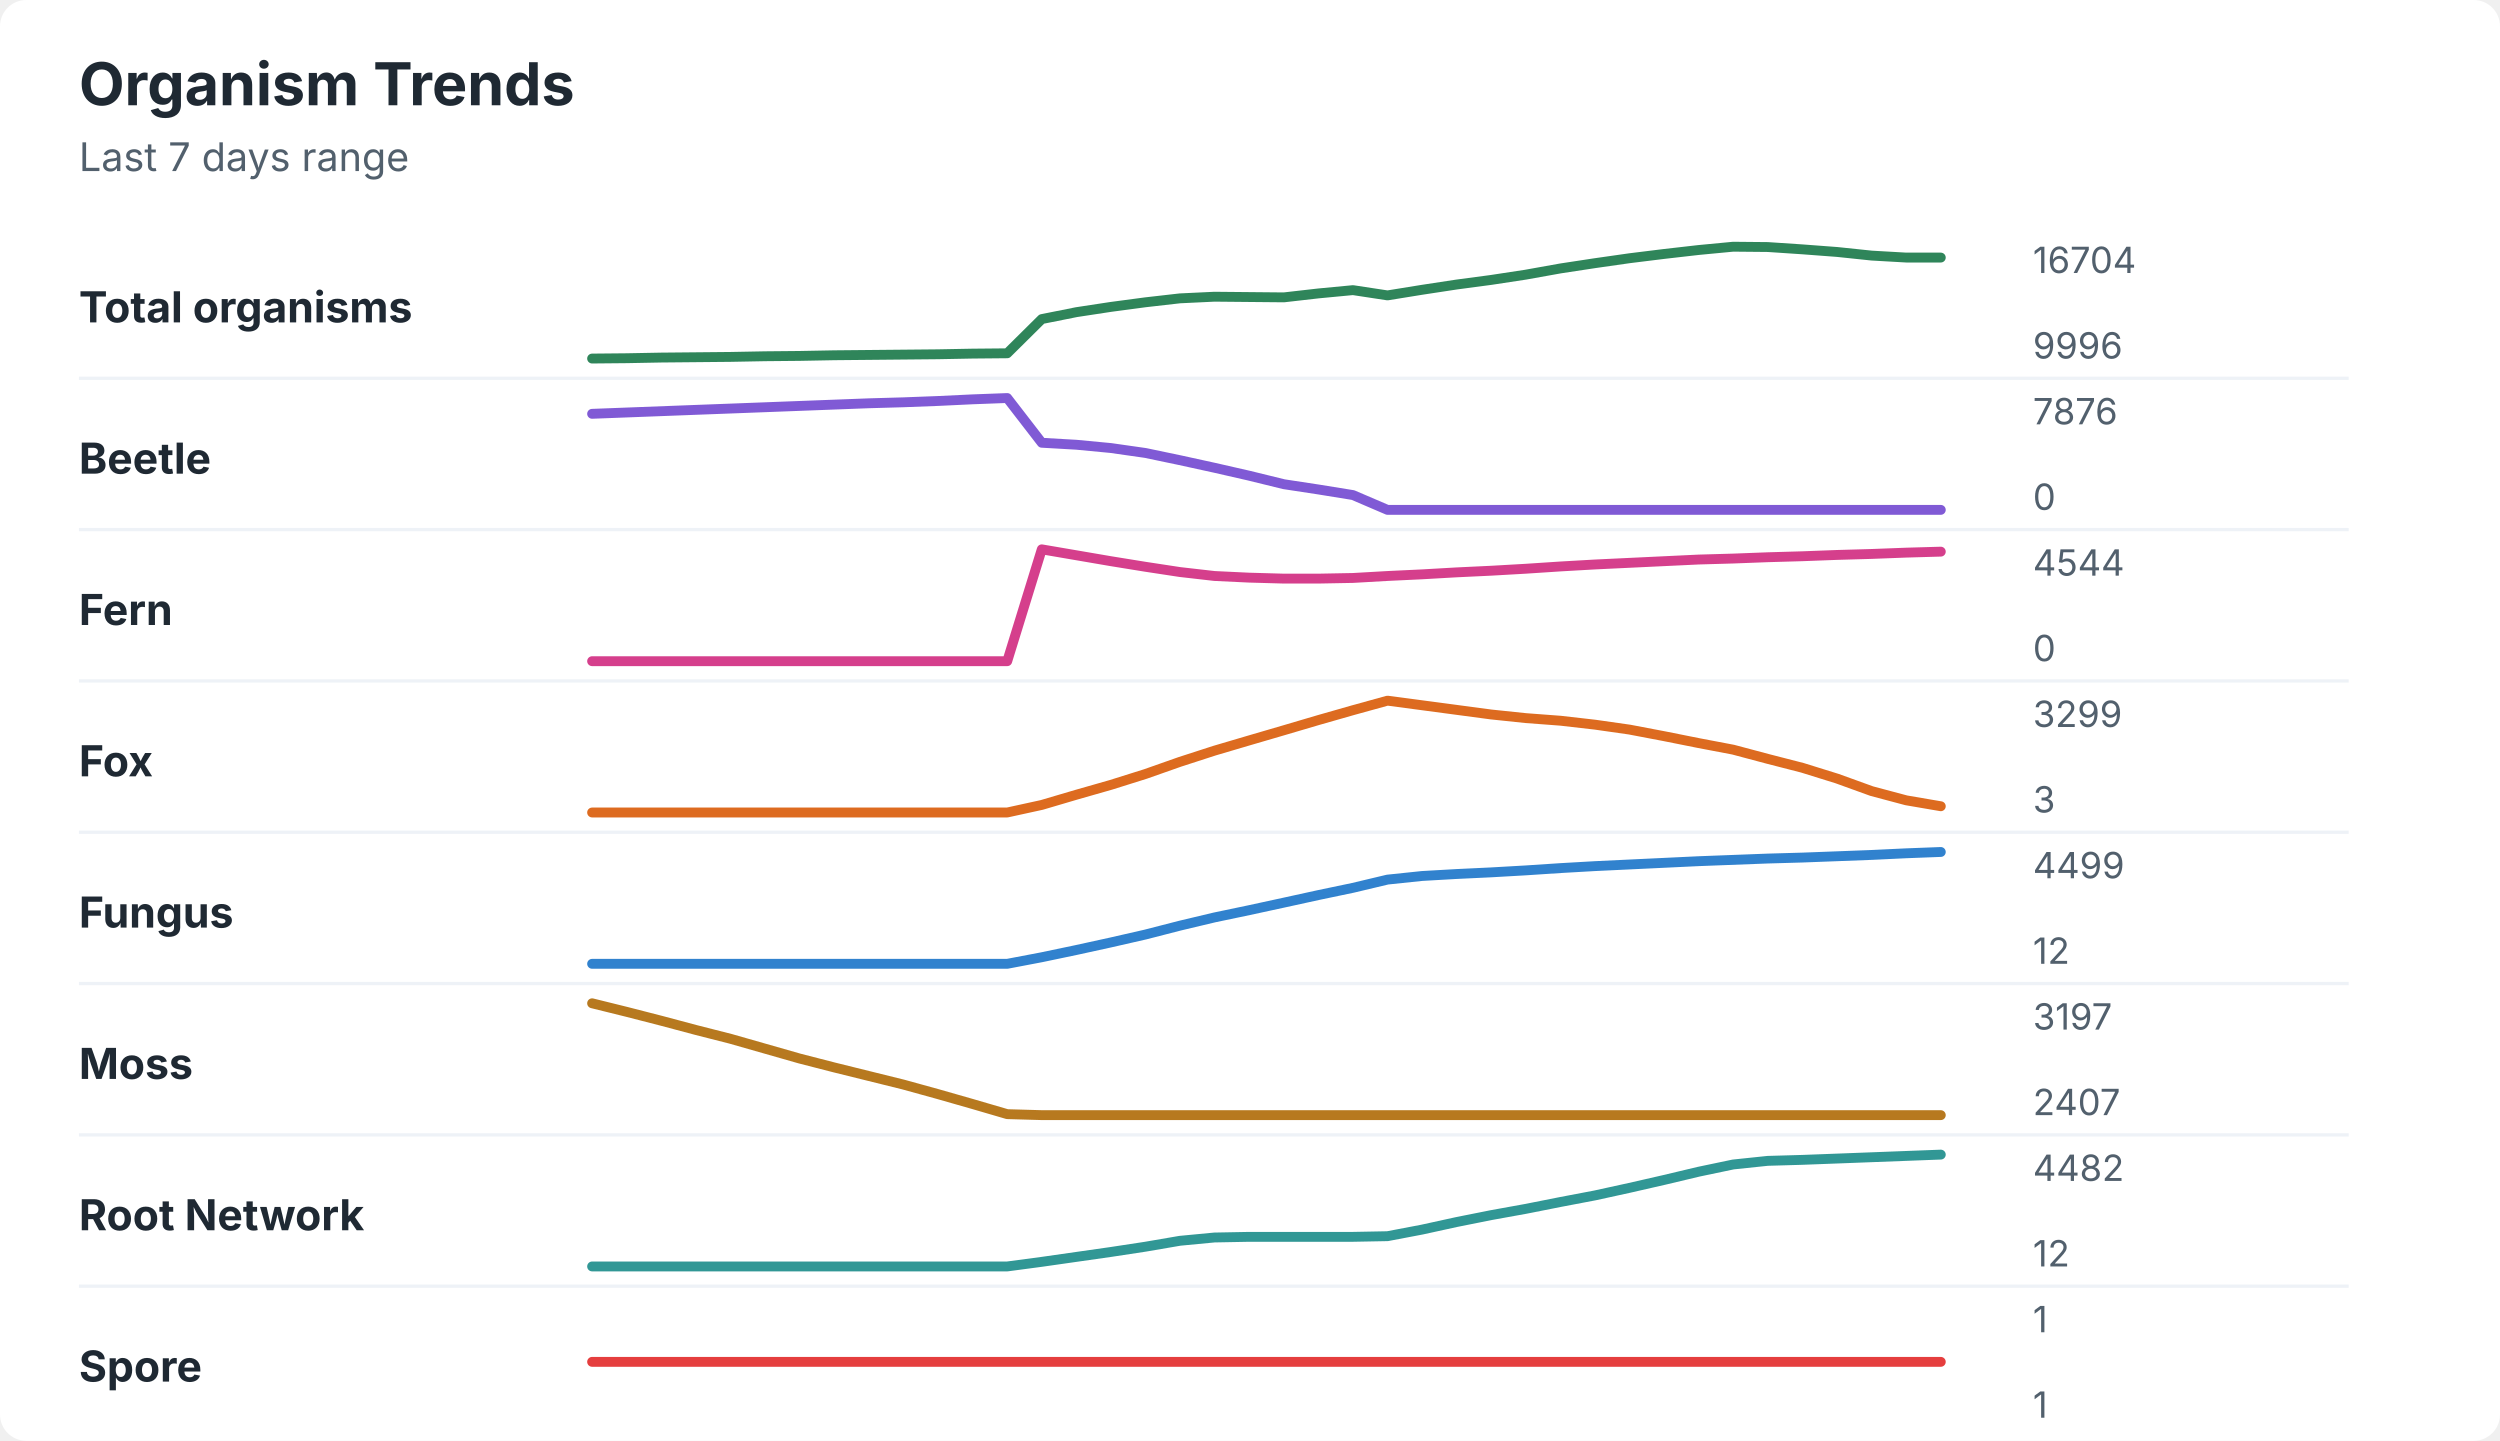
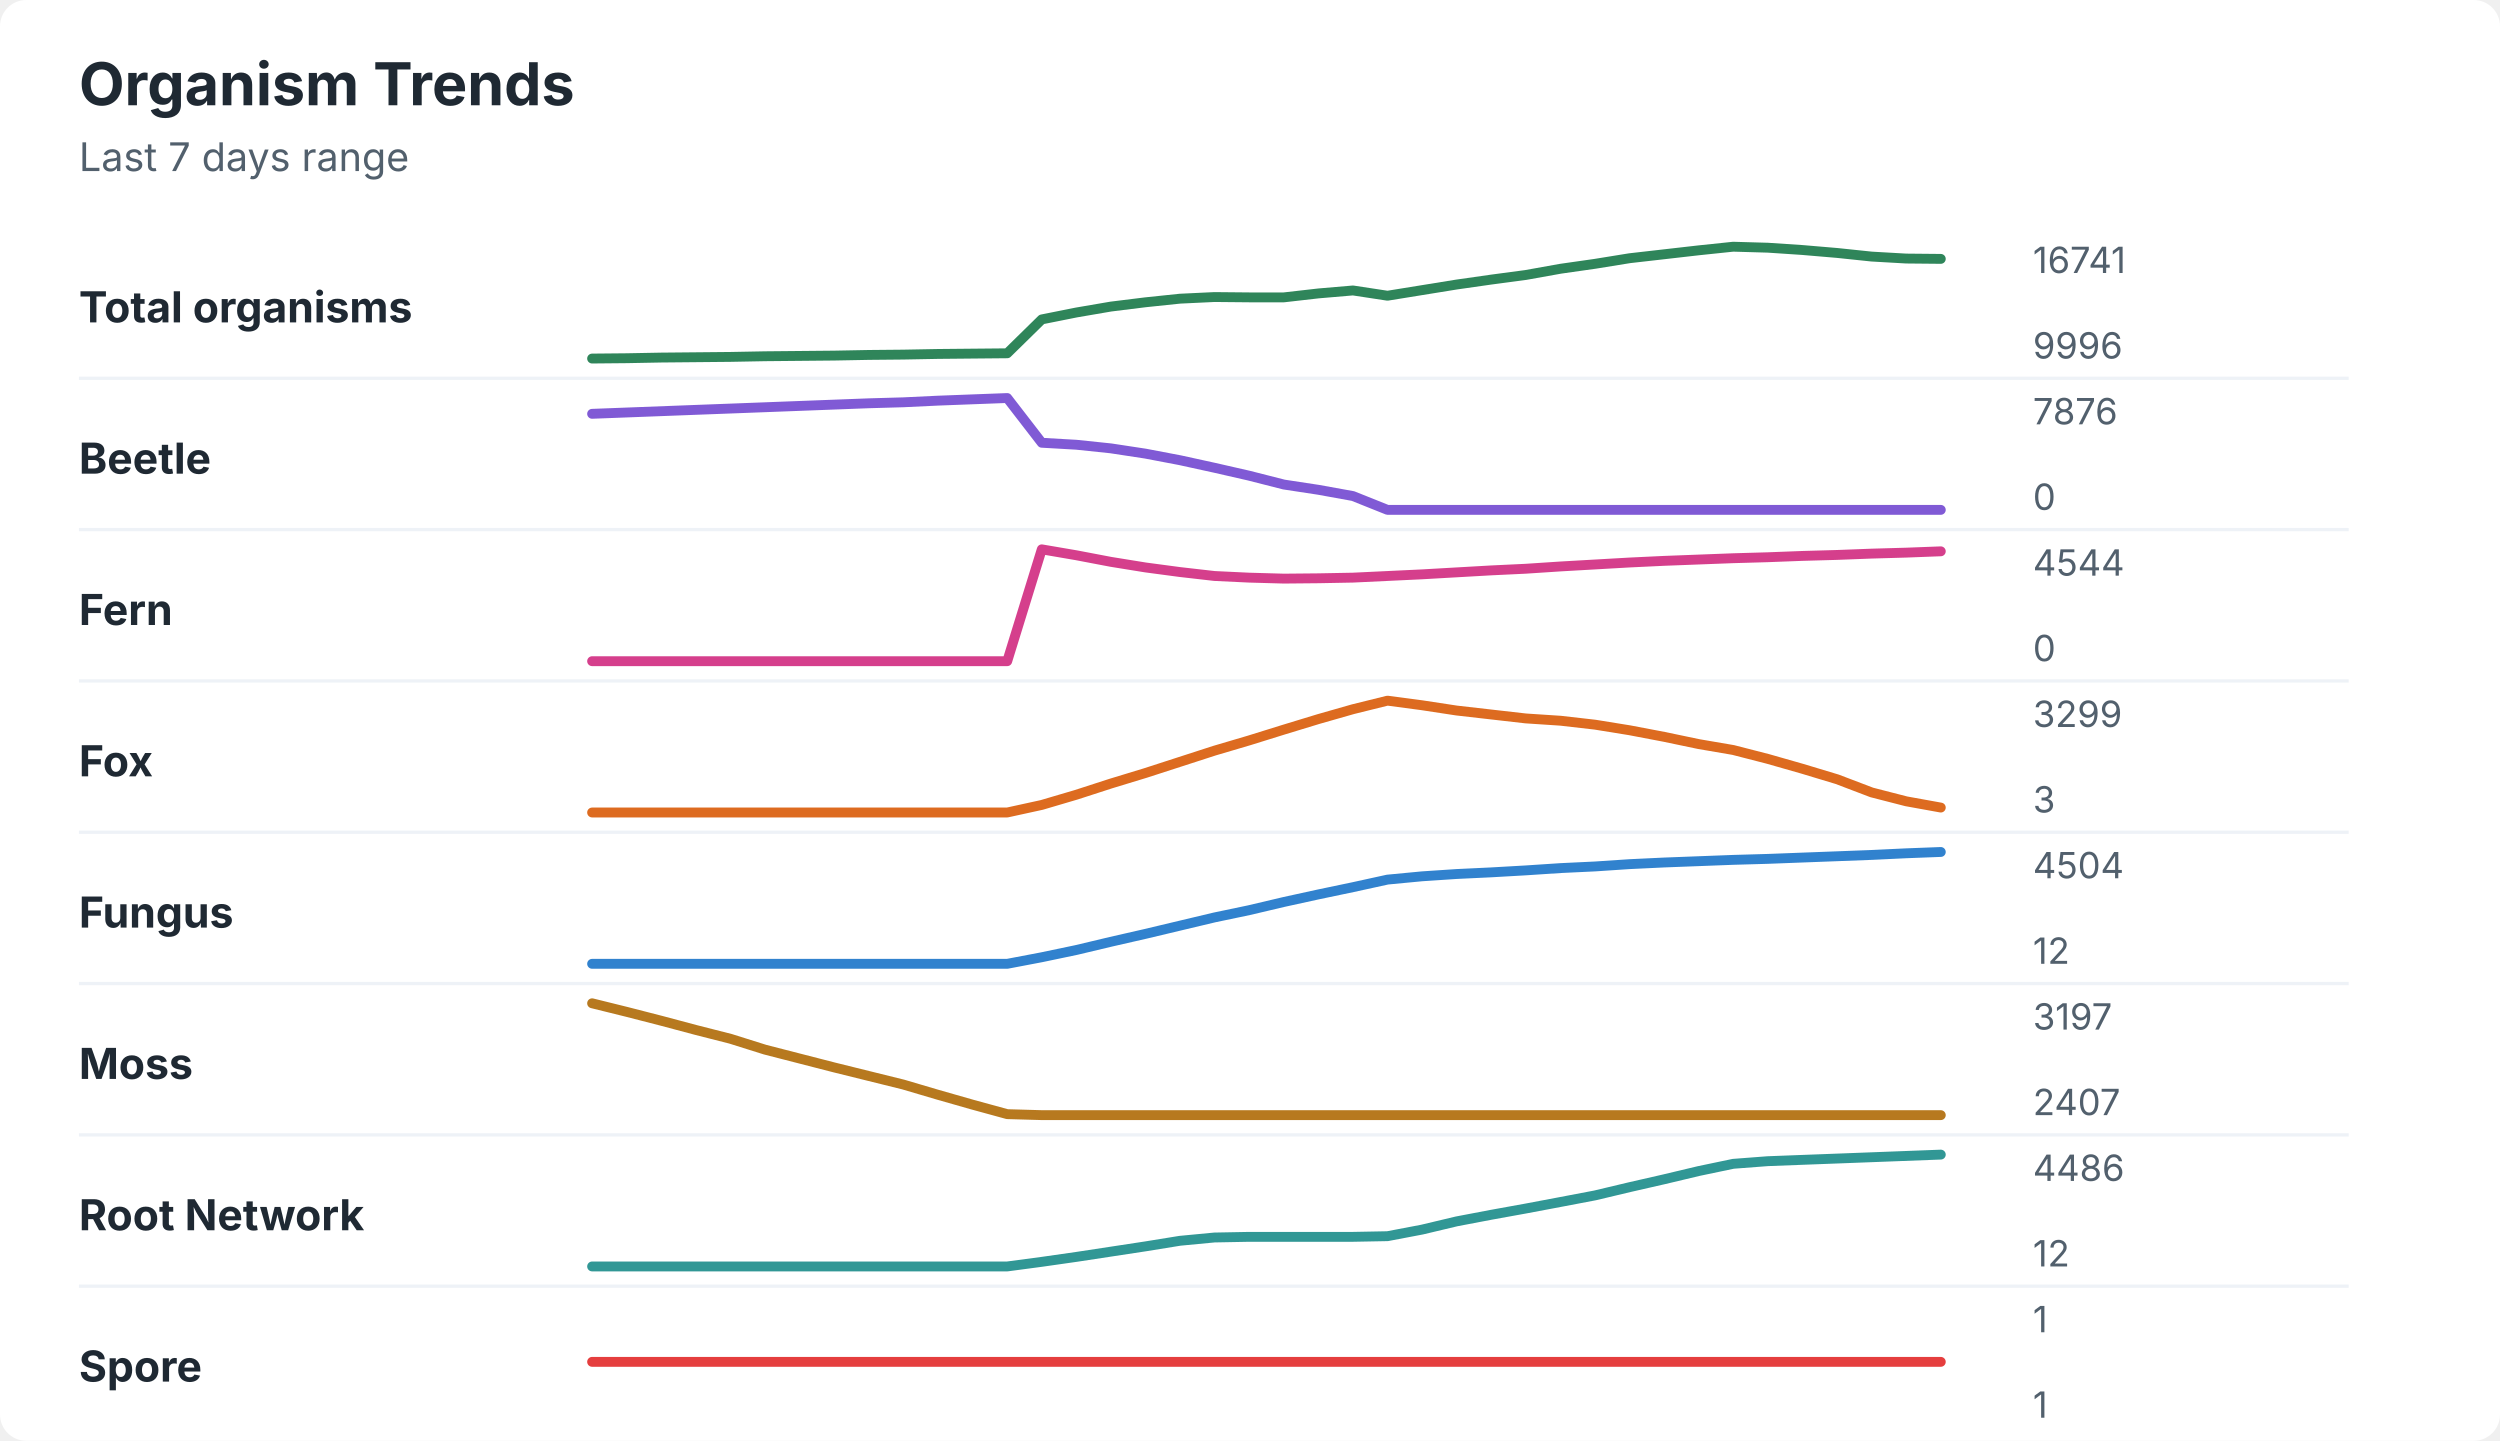
<svg xmlns="http://www.w3.org/2000/svg" width="760" height="438" viewBox="0 0 760 438" role="img" aria-labelledby="title desc">
  <rect width="760" height="438" rx="8" fill="#ffffff" />
  <style>
    text { font-family: -apple-system, BlinkMacSystemFont, "Segoe UI", sans-serif; }
    .title { font-size: 18px; font-weight: 700; fill: #1f2933; }
    .subtitle { font-size: 12px; fill: #52606d; }
    .label { font-size: 13px; font-weight: 650; fill: #1f2933; }
    .axis-value { font-size: 11px; fill: #52606d; }
    .separator { stroke: #eef2f7; stroke-width: 1; }
  </style>
  <text x="24" y="32" class="title">Organism Trends</text>
  <text x="24" y="52" class="subtitle">Last 7 days range</text>
  <text x="24" y="98" class="label">Total organisms</text>
-   <polyline points="180.0,109.0 190.5,108.9 201.0,108.7 211.5,108.6 222.1,108.5 232.6,108.3 243.1,108.2 253.6,108.0 264.1,107.9 274.6,107.8 285.1,107.7 295.6,107.5 306.2,107.4 316.7,97.0 327.2,94.9 337.7,93.3 348.2,91.9 358.7,90.7 369.2,90.2 379.7,90.3 390.3,90.4 400.8,89.2 411.3,88.2 421.8,89.8 432.3,88.1 442.8,86.5 453.3,85.1 463.8,83.5 474.4,81.6 484.9,80.0 495.4,78.5 505.9,77.2 516.4,76.0 526.9,75.0 537.4,75.1 547.9,75.8 558.5,76.6 569.0,77.7 579.5,78.3 590.0,78.3 " fill="none" stroke="#2f855a" stroke-width="3" stroke-linecap="round" stroke-linejoin="round" />
-   <text x="618" y="83" class="axis-value">16704</text>
+   <polyline points="180.0,109.0 190.5,108.9 201.0,108.7 211.5,108.6 222.1,108.5 232.6,108.3 243.1,108.2 253.6,108.1 264.1,107.9 274.6,107.8 285.1,107.6 295.6,107.5 306.2,107.4 316.7,97.1 327.2,95.0 337.7,93.2 348.2,91.9 358.7,90.8 369.2,90.3 379.7,90.4 390.3,90.4 400.8,89.2 411.3,88.3 421.8,89.9 432.3,88.2 442.8,86.5 453.3,85.0 463.8,83.6 474.4,81.7 484.9,80.2 495.4,78.5 505.9,77.3 516.4,76.1 526.9,75.0 537.4,75.3 547.9,76.0 558.5,76.9 569.0,78.0 579.5,78.6 590.0,78.7 " fill="none" stroke="#2f855a" stroke-width="3" stroke-linecap="round" stroke-linejoin="round" />
+   <text x="618" y="83" class="axis-value">16741</text>
  <text x="618" y="109" class="axis-value">9996</text>
  <line x1="24" y1="115.0" x2="714" y2="115.0" class="separator" />
  <text x="24" y="144" class="label">Beetle</text>
-   <polyline points="180.0,125.8 190.5,125.4 201.0,125.0 211.5,124.6 222.1,124.2 232.6,123.8 243.1,123.4 253.6,123.0 264.1,122.6 274.6,122.3 285.1,121.9 295.6,121.4 306.2,121.0 316.7,134.6 327.2,135.2 337.7,136.2 348.2,137.7 358.7,139.9 369.2,142.2 379.7,144.6 390.3,147.2 400.8,148.8 411.3,150.5 421.8,155.0 432.3,155.0 442.8,155.0 453.3,155.0 463.8,155.0 474.4,155.0 484.9,155.0 495.4,155.0 505.9,155.0 516.4,155.0 526.9,155.0 537.4,155.0 547.9,155.0 558.5,155.0 569.0,155.0 579.5,155.0 590.0,155.0 " fill="none" stroke="#805ad5" stroke-width="3" stroke-linecap="round" stroke-linejoin="round" />
+   <polyline points="180.0,125.8 190.5,125.4 201.0,125.0 211.5,124.6 222.1,124.2 232.6,123.8 243.1,123.4 253.6,123.0 264.1,122.6 274.6,122.3 285.1,121.8 295.6,121.4 306.2,121.0 316.7,134.6 327.2,135.2 337.7,136.3 348.2,137.9 358.7,139.9 369.2,142.2 379.7,144.6 390.3,147.3 400.8,148.9 411.3,150.8 421.8,155.0 432.3,155.0 442.8,155.0 453.3,155.0 463.8,155.0 474.4,155.0 484.9,155.0 495.4,155.0 505.9,155.0 516.4,155.0 526.9,155.0 537.4,155.0 547.9,155.0 558.5,155.0 569.0,155.0 579.5,155.0 590.0,155.0 " fill="none" stroke="#805ad5" stroke-width="3" stroke-linecap="round" stroke-linejoin="round" />
  <text x="618" y="129" class="axis-value">7876</text>
  <text x="618" y="155" class="axis-value">0</text>
  <line x1="24" y1="161.0" x2="714" y2="161.0" class="separator" />
  <text x="24" y="190" class="label">Fern</text>
-   <polyline points="180.0,201.0 190.5,201.0 201.0,201.0 211.5,201.0 222.1,201.0 232.6,201.0 243.1,201.0 253.6,201.0 264.1,201.0 274.6,201.0 285.1,201.0 295.6,201.0 306.2,201.0 316.7,167.0 327.2,168.8 337.7,170.6 348.2,172.3 358.7,173.9 369.2,175.1 379.7,175.6 390.3,175.9 400.8,175.9 411.3,175.7 421.8,175.1 432.3,174.6 442.8,174.0 453.3,173.5 463.8,172.9 474.4,172.2 484.9,171.6 495.4,171.1 505.9,170.6 516.4,170.1 526.9,169.8 537.4,169.4 547.9,169.1 558.5,168.7 569.0,168.4 579.5,168.0 590.0,167.7 " fill="none" stroke="#d53f8c" stroke-width="3" stroke-linecap="round" stroke-linejoin="round" />
+   <polyline points="180.0,201.0 190.5,201.0 201.0,201.0 211.5,201.0 222.1,201.0 232.6,201.0 243.1,201.0 253.6,201.0 264.1,201.0 274.6,201.0 285.1,201.0 295.6,201.0 306.2,201.0 316.7,167.0 327.2,168.8 337.7,170.8 348.2,172.5 358.7,173.9 369.2,175.1 379.7,175.6 390.3,175.9 400.8,175.8 411.3,175.6 421.8,175.1 432.3,174.6 442.8,174.0 453.3,173.4 463.8,172.9 474.4,172.2 484.9,171.6 495.4,171.0 505.9,170.5 516.4,170.1 526.9,169.7 537.4,169.4 547.9,169.0 558.5,168.7 569.0,168.3 579.5,168.0 590.0,167.6 " fill="none" stroke="#d53f8c" stroke-width="3" stroke-linecap="round" stroke-linejoin="round" />
  <text x="618" y="175" class="axis-value">4544</text>
  <text x="618" y="201" class="axis-value">0</text>
  <line x1="24" y1="207.0" x2="714" y2="207.0" class="separator" />
  <text x="24" y="236" class="label">Fox</text>
-   <polyline points="180.0,247.0 190.5,247.0 201.0,247.0 211.5,247.0 222.1,247.0 232.6,247.0 243.1,247.0 253.6,247.0 264.1,247.0 274.6,247.0 285.1,247.0 295.6,247.0 306.2,247.0 316.7,244.7 327.2,241.6 337.7,238.6 348.2,235.3 358.7,231.6 369.2,228.2 379.7,225.1 390.3,222.0 400.8,218.9 411.3,215.9 421.8,213.0 432.3,214.4 442.8,215.8 453.3,217.2 463.8,218.3 474.4,219.1 484.9,220.3 495.4,221.8 505.9,223.8 516.4,225.9 526.9,227.9 537.4,230.7 547.9,233.4 558.5,236.7 569.0,240.5 579.5,243.3 590.0,245.1 " fill="none" stroke="#dd6b20" stroke-width="3" stroke-linecap="round" stroke-linejoin="round" />
+   <polyline points="180.0,247.0 190.5,247.0 201.0,247.0 211.5,247.0 222.1,247.0 232.6,247.0 243.1,247.0 253.6,247.0 264.1,247.0 274.6,247.0 285.1,247.0 295.6,247.0 306.2,247.0 316.7,244.7 327.2,241.6 337.7,238.2 348.2,235.0 358.7,231.6 369.2,228.2 379.7,225.1 390.3,221.8 400.8,218.6 411.3,215.6 421.8,213.0 432.3,214.4 442.8,216.0 453.3,217.2 463.8,218.4 474.4,219.1 484.9,220.3 495.4,222.0 505.9,224.0 516.4,226.2 526.9,228.0 537.4,230.7 547.9,233.7 558.5,236.9 569.0,240.9 579.5,243.6 590.0,245.5 " fill="none" stroke="#dd6b20" stroke-width="3" stroke-linecap="round" stroke-linejoin="round" />
  <text x="618" y="221" class="axis-value">3299</text>
  <text x="618" y="247" class="axis-value">3</text>
  <line x1="24" y1="253.0" x2="714" y2="253.0" class="separator" />
  <text x="24" y="282" class="label">Fungus</text>
-   <polyline points="180.0,293.0 190.5,293.0 201.0,293.0 211.5,293.0 222.1,293.0 232.6,293.0 243.1,293.0 253.6,293.0 264.1,293.0 274.6,293.0 285.1,293.0 295.6,293.0 306.2,293.0 316.7,291.0 327.2,288.8 337.7,286.5 348.2,284.1 358.7,281.4 369.2,278.9 379.7,276.7 390.3,274.4 400.8,272.1 411.3,269.9 421.8,267.4 432.3,266.3 442.8,265.7 453.3,265.2 463.8,264.6 474.4,263.9 484.9,263.3 495.4,262.8 505.9,262.3 516.4,261.8 526.9,261.4 537.4,261.0 547.9,260.7 558.5,260.3 569.0,259.9 579.5,259.4 590.0,259.0 " fill="none" stroke="#3182ce" stroke-width="3" stroke-linecap="round" stroke-linejoin="round" />
-   <text x="618" y="267" class="axis-value">4499</text>
+   <polyline points="180.0,293.0 190.5,293.0 201.0,293.0 211.5,293.0 222.1,293.0 232.6,293.0 243.1,293.0 253.6,293.0 264.1,293.0 274.6,293.0 285.1,293.0 295.6,293.0 306.2,293.0 316.7,291.0 327.2,288.8 337.7,286.3 348.2,283.9 358.7,281.4 369.2,278.9 379.7,276.7 390.3,274.2 400.8,271.9 411.3,269.7 421.8,267.4 432.3,266.4 442.8,265.7 453.3,265.2 463.8,264.6 474.4,263.9 484.9,263.4 495.4,262.7 505.9,262.2 516.4,261.8 526.9,261.4 537.4,261.1 547.9,260.7 558.5,260.3 569.0,259.9 579.5,259.4 590.0,259.0 " fill="none" stroke="#3182ce" stroke-width="3" stroke-linecap="round" stroke-linejoin="round" />
+   <text x="618" y="267" class="axis-value">4504</text>
  <text x="618" y="293" class="axis-value">12</text>
  <line x1="24" y1="299.0" x2="714" y2="299.0" class="separator" />
  <text x="24" y="328" class="label">Moss</text>
-   <polyline points="180.0,305.0 190.5,307.6 201.0,310.3 211.5,313.1 222.1,315.8 232.6,318.8 243.1,321.8 253.6,324.5 264.1,327.1 274.6,329.7 285.1,332.6 295.6,335.6 306.2,338.7 316.7,339.0 327.2,339.0 337.7,339.0 348.2,339.0 358.7,339.0 369.2,339.0 379.7,339.0 390.3,339.0 400.8,339.0 411.3,339.0 421.8,339.0 432.3,339.0 442.8,339.0 453.3,339.0 463.8,339.0 474.4,339.0 484.9,339.0 495.4,339.0 505.9,339.0 516.4,339.0 526.9,339.0 537.4,339.0 547.9,339.0 558.5,339.0 569.0,339.0 579.5,339.0 590.0,339.0 " fill="none" stroke="#b7791f" stroke-width="3" stroke-linecap="round" stroke-linejoin="round" />
+   <polyline points="180.0,305.0 190.5,307.6 201.0,310.3 211.5,313.1 222.1,315.8 232.6,319.1 243.1,321.8 253.6,324.5 264.1,327.1 274.6,329.7 285.1,332.8 295.6,335.8 306.2,338.7 316.7,339.0 327.2,339.0 337.7,339.0 348.2,339.0 358.7,339.0 369.2,339.0 379.7,339.0 390.3,339.0 400.8,339.0 411.3,339.0 421.8,339.0 432.3,339.0 442.8,339.0 453.3,339.0 463.8,339.0 474.4,339.0 484.9,339.0 495.4,339.0 505.9,339.0 516.4,339.0 526.9,339.0 537.4,339.0 547.9,339.0 558.5,339.0 569.0,339.0 579.5,339.0 590.0,339.0 " fill="none" stroke="#b7791f" stroke-width="3" stroke-linecap="round" stroke-linejoin="round" />
  <text x="618" y="313" class="axis-value">3197</text>
  <text x="618" y="339" class="axis-value">2407</text>
  <line x1="24" y1="345.0" x2="714" y2="345.0" class="separator" />
  <text x="24" y="374" class="label">Root Network</text>
-   <polyline points="180.0,385.0 190.5,385.0 201.0,385.0 211.5,385.0 222.1,385.0 232.6,385.0 243.1,385.0 253.6,385.0 264.1,385.0 274.6,385.0 285.1,385.0 295.6,385.0 306.2,385.0 316.7,383.6 327.2,382.1 337.7,380.6 348.2,379.0 358.7,377.2 369.2,376.2 379.7,376.0 390.3,376.0 400.8,376.0 411.3,376.0 421.8,375.8 432.3,373.8 442.8,371.5 453.3,369.4 463.8,367.5 474.4,365.4 484.9,363.4 495.4,361.1 505.9,358.7 516.4,356.2 526.9,354.0 537.4,352.9 547.9,352.6 558.5,352.2 569.0,351.8 579.5,351.4 590.0,351.0 " fill="none" stroke="#319795" stroke-width="3" stroke-linecap="round" stroke-linejoin="round" />
-   <text x="618" y="359" class="axis-value">4482</text>
+   <polyline points="180.0,385.0 190.5,385.0 201.0,385.0 211.5,385.0 222.1,385.0 232.6,385.0 243.1,385.0 253.6,385.0 264.1,385.0 274.6,385.0 285.1,385.0 295.6,385.0 306.2,385.0 316.7,383.6 327.2,382.1 337.7,380.5 348.2,378.9 358.7,377.2 369.2,376.2 379.7,376.0 390.3,376.0 400.8,376.0 411.3,376.0 421.8,375.8 432.3,373.8 442.8,371.3 453.3,369.3 463.8,367.4 474.4,365.4 484.9,363.4 495.4,360.9 505.9,358.5 516.4,356.0 526.9,353.8 537.4,353.0 547.9,352.6 558.5,352.2 569.0,351.8 579.5,351.4 590.0,351.0 " fill="none" stroke="#319795" stroke-width="3" stroke-linecap="round" stroke-linejoin="round" />
+   <text x="618" y="359" class="axis-value">4486</text>
  <text x="618" y="385" class="axis-value">12</text>
  <line x1="24" y1="391.0" x2="714" y2="391.0" class="separator" />
  <text x="24" y="420" class="label">Spore</text>
  <polyline points="180.0,414.0 190.5,414.0 201.0,414.0 211.5,414.0 222.1,414.0 232.6,414.0 243.1,414.0 253.6,414.0 264.1,414.0 274.6,414.0 285.1,414.0 295.6,414.0 306.2,414.0 316.7,414.0 327.2,414.0 337.7,414.0 348.2,414.0 358.7,414.0 369.2,414.0 379.7,414.0 390.3,414.0 400.8,414.0 411.3,414.0 421.8,414.0 432.3,414.0 442.8,414.0 453.3,414.0 463.8,414.0 474.4,414.0 484.9,414.0 495.4,414.0 505.9,414.0 516.4,414.0 526.9,414.0 537.4,414.0 547.9,414.0 558.5,414.0 569.0,414.0 579.5,414.0 590.0,414.0 " fill="none" stroke="#e53e3e" stroke-width="3" stroke-linecap="round" stroke-linejoin="round" />
  <text x="618" y="405" class="axis-value">1</text>
  <text x="618" y="431" class="axis-value">1</text>
</svg>
